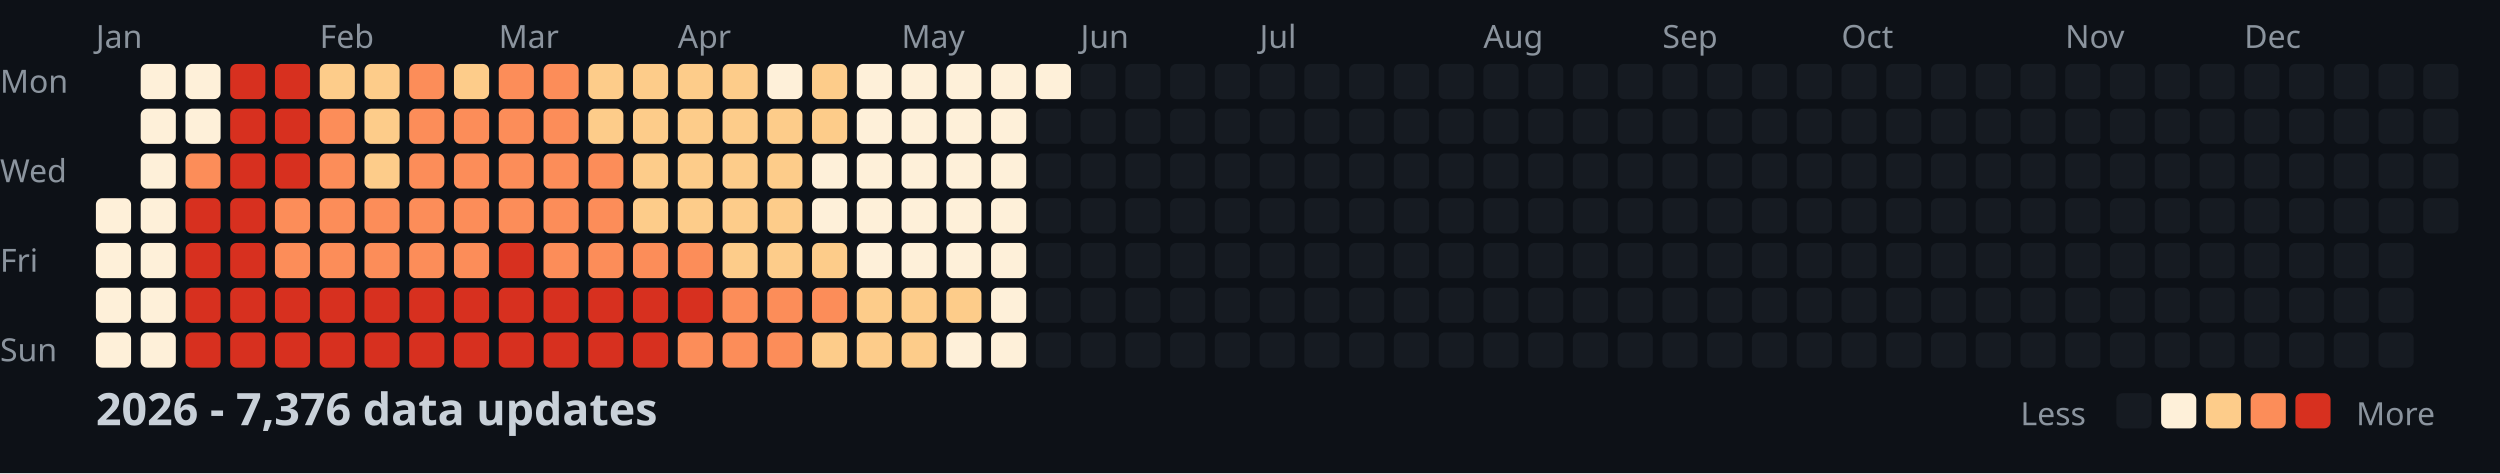
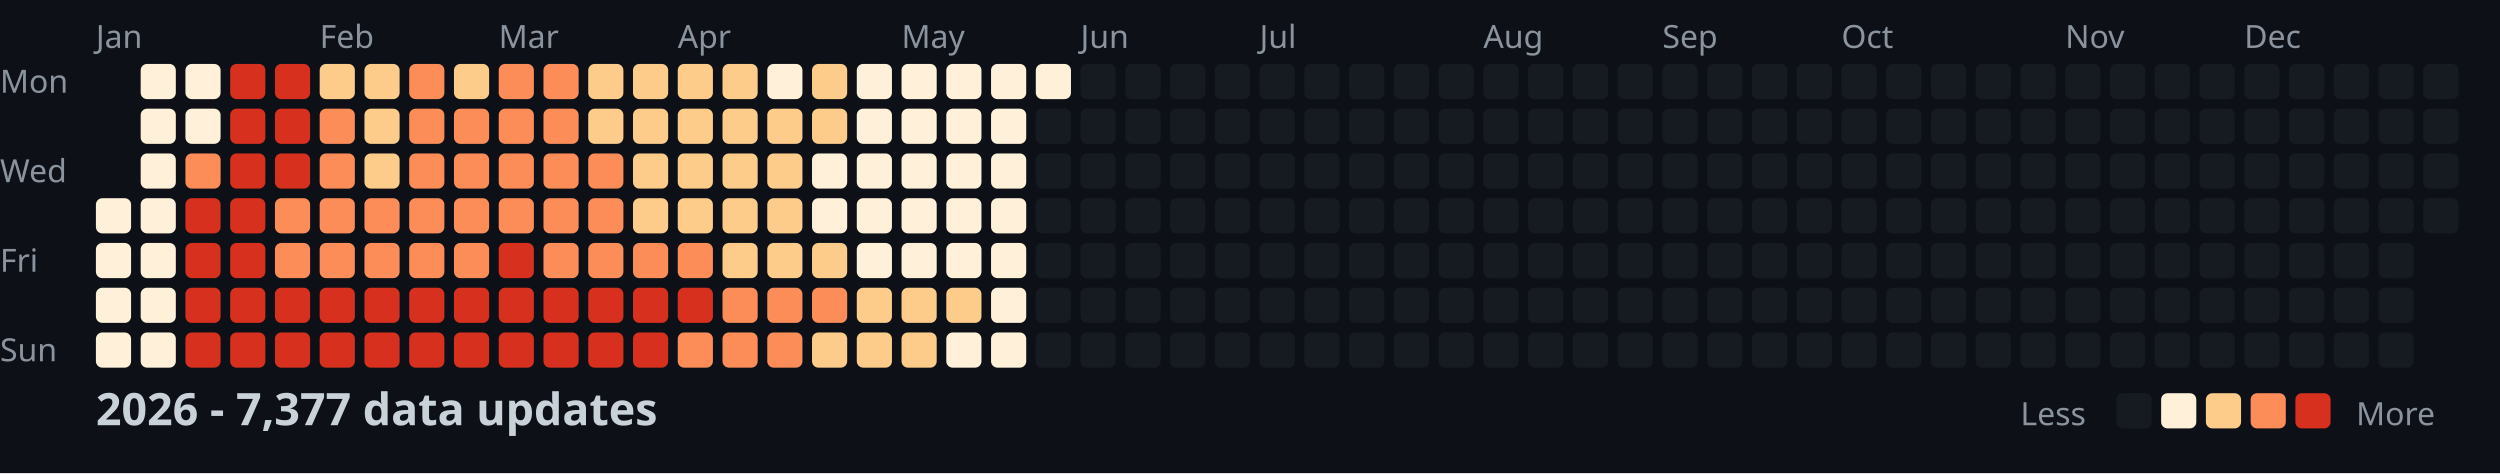
<svg xmlns="http://www.w3.org/2000/svg" width="782" height="148">
  <style>
    .month { font: 10px sans-serif; fill: #8b949e; }
    .day { font: 10px sans-serif; fill: #8b949e; }
    .title { font: bold 14px sans-serif; fill: #c9d1d9; }
    .legend { font: 10px sans-serif; fill: #8b949e; }
  </style>
  <rect width="100%" height="100%" fill="#0d1117" />
  <text x="0" y="29" class="day">Mon</text>
  <text x="0" y="57" class="day">Wed</text>
  <text x="0" y="85" class="day">Fri</text>
  <text x="0" y="113" class="day">Sun</text>
  <text x="30" y="15" class="month">Jan</text>
  <text x="100" y="15" class="month">Feb</text>
  <text x="156" y="15" class="month">Mar</text>
  <text x="212" y="15" class="month">Apr</text>
  <text x="282" y="15" class="month">May</text>
  <text x="338" y="15" class="month">Jun</text>
  <text x="394" y="15" class="month">Jul</text>
  <text x="464" y="15" class="month">Aug</text>
  <text x="520" y="15" class="month">Sep</text>
  <text x="576" y="15" class="month">Oct</text>
  <text x="646" y="15" class="month">Nov</text>
  <text x="702" y="15" class="month">Dec</text>
  <rect x="30" y="62" width="11" height="11" fill="#fef0d9" rx="2" />
  <rect x="30" y="76" width="11" height="11" fill="#fef0d9" rx="2" />
  <rect x="30" y="90" width="11" height="11" fill="#fef0d9" rx="2" />
  <rect x="30" y="104" width="11" height="11" fill="#fef0d9" rx="2" />
  <rect x="44" y="20" width="11" height="11" fill="#fef0d9" rx="2" />
  <rect x="44" y="34" width="11" height="11" fill="#fef0d9" rx="2" />
  <rect x="44" y="48" width="11" height="11" fill="#fef0d9" rx="2" />
  <rect x="44" y="62" width="11" height="11" fill="#fef0d9" rx="2" />
  <rect x="44" y="76" width="11" height="11" fill="#fef0d9" rx="2" />
  <rect x="44" y="90" width="11" height="11" fill="#fef0d9" rx="2" />
  <rect x="44" y="104" width="11" height="11" fill="#fef0d9" rx="2" />
  <rect x="58" y="20" width="11" height="11" fill="#fef0d9" rx="2" />
  <rect x="58" y="34" width="11" height="11" fill="#fef0d9" rx="2" />
  <rect x="58" y="48" width="11" height="11" fill="#fc8d59" rx="2" />
  <rect x="58" y="62" width="11" height="11" fill="#d7301f" rx="2" />
  <rect x="58" y="76" width="11" height="11" fill="#d7301f" rx="2" />
  <rect x="58" y="90" width="11" height="11" fill="#d7301f" rx="2" />
  <rect x="58" y="104" width="11" height="11" fill="#d7301f" rx="2" />
  <rect x="72" y="20" width="11" height="11" fill="#d7301f" rx="2" />
  <rect x="72" y="34" width="11" height="11" fill="#d7301f" rx="2" />
  <rect x="72" y="48" width="11" height="11" fill="#d7301f" rx="2" />
  <rect x="72" y="62" width="11" height="11" fill="#d7301f" rx="2" />
  <rect x="72" y="76" width="11" height="11" fill="#d7301f" rx="2" />
  <rect x="72" y="90" width="11" height="11" fill="#d7301f" rx="2" />
  <rect x="72" y="104" width="11" height="11" fill="#d7301f" rx="2" />
  <rect x="86" y="20" width="11" height="11" fill="#d7301f" rx="2" />
  <rect x="86" y="34" width="11" height="11" fill="#d7301f" rx="2" />
  <rect x="86" y="48" width="11" height="11" fill="#d7301f" rx="2" />
  <rect x="86" y="62" width="11" height="11" fill="#fc8d59" rx="2" />
  <rect x="86" y="76" width="11" height="11" fill="#fc8d59" rx="2" />
  <rect x="86" y="90" width="11" height="11" fill="#d7301f" rx="2" />
  <rect x="86" y="104" width="11" height="11" fill="#d7301f" rx="2" />
  <rect x="100" y="20" width="11" height="11" fill="#fdcc8a" rx="2" />
  <rect x="100" y="34" width="11" height="11" fill="#fc8d59" rx="2" />
  <rect x="100" y="48" width="11" height="11" fill="#fc8d59" rx="2" />
  <rect x="100" y="62" width="11" height="11" fill="#fc8d59" rx="2" />
  <rect x="100" y="76" width="11" height="11" fill="#fc8d59" rx="2" />
  <rect x="100" y="90" width="11" height="11" fill="#d7301f" rx="2" />
  <rect x="100" y="104" width="11" height="11" fill="#d7301f" rx="2" />
  <rect x="114" y="20" width="11" height="11" fill="#fdcc8a" rx="2" />
  <rect x="114" y="34" width="11" height="11" fill="#fdcc8a" rx="2" />
  <rect x="114" y="48" width="11" height="11" fill="#fdcc8a" rx="2" />
  <rect x="114" y="62" width="11" height="11" fill="#fc8d59" rx="2" />
  <rect x="114" y="76" width="11" height="11" fill="#fc8d59" rx="2" />
  <rect x="114" y="90" width="11" height="11" fill="#d7301f" rx="2" />
  <rect x="114" y="104" width="11" height="11" fill="#d7301f" rx="2" />
  <rect x="128" y="20" width="11" height="11" fill="#fc8d59" rx="2" />
  <rect x="128" y="34" width="11" height="11" fill="#fc8d59" rx="2" />
  <rect x="128" y="48" width="11" height="11" fill="#fc8d59" rx="2" />
  <rect x="128" y="62" width="11" height="11" fill="#fc8d59" rx="2" />
  <rect x="128" y="76" width="11" height="11" fill="#fc8d59" rx="2" />
  <rect x="128" y="90" width="11" height="11" fill="#d7301f" rx="2" />
  <rect x="128" y="104" width="11" height="11" fill="#d7301f" rx="2" />
  <rect x="142" y="20" width="11" height="11" fill="#fdcc8a" rx="2" />
  <rect x="142" y="34" width="11" height="11" fill="#fc8d59" rx="2" />
  <rect x="142" y="48" width="11" height="11" fill="#fc8d59" rx="2" />
  <rect x="142" y="62" width="11" height="11" fill="#fc8d59" rx="2" />
  <rect x="142" y="76" width="11" height="11" fill="#fc8d59" rx="2" />
  <rect x="142" y="90" width="11" height="11" fill="#d7301f" rx="2" />
  <rect x="142" y="104" width="11" height="11" fill="#d7301f" rx="2" />
  <rect x="156" y="20" width="11" height="11" fill="#fc8d59" rx="2" />
  <rect x="156" y="34" width="11" height="11" fill="#fc8d59" rx="2" />
  <rect x="156" y="48" width="11" height="11" fill="#fc8d59" rx="2" />
  <rect x="156" y="62" width="11" height="11" fill="#fc8d59" rx="2" />
  <rect x="156" y="76" width="11" height="11" fill="#d7301f" rx="2" />
  <rect x="156" y="90" width="11" height="11" fill="#d7301f" rx="2" />
  <rect x="156" y="104" width="11" height="11" fill="#d7301f" rx="2" />
  <rect x="170" y="20" width="11" height="11" fill="#fc8d59" rx="2" />
  <rect x="170" y="34" width="11" height="11" fill="#fc8d59" rx="2" />
  <rect x="170" y="48" width="11" height="11" fill="#fc8d59" rx="2" />
  <rect x="170" y="62" width="11" height="11" fill="#fc8d59" rx="2" />
  <rect x="170" y="76" width="11" height="11" fill="#fc8d59" rx="2" />
  <rect x="170" y="90" width="11" height="11" fill="#d7301f" rx="2" />
  <rect x="170" y="104" width="11" height="11" fill="#d7301f" rx="2" />
  <rect x="184" y="20" width="11" height="11" fill="#fdcc8a" rx="2" />
  <rect x="184" y="34" width="11" height="11" fill="#fdcc8a" rx="2" />
  <rect x="184" y="48" width="11" height="11" fill="#fc8d59" rx="2" />
  <rect x="184" y="62" width="11" height="11" fill="#fc8d59" rx="2" />
  <rect x="184" y="76" width="11" height="11" fill="#fc8d59" rx="2" />
  <rect x="184" y="90" width="11" height="11" fill="#d7301f" rx="2" />
  <rect x="184" y="104" width="11" height="11" fill="#d7301f" rx="2" />
  <rect x="198" y="20" width="11" height="11" fill="#fdcc8a" rx="2" />
  <rect x="198" y="34" width="11" height="11" fill="#fdcc8a" rx="2" />
  <rect x="198" y="48" width="11" height="11" fill="#fdcc8a" rx="2" />
  <rect x="198" y="62" width="11" height="11" fill="#fdcc8a" rx="2" />
  <rect x="198" y="76" width="11" height="11" fill="#fc8d59" rx="2" />
  <rect x="198" y="90" width="11" height="11" fill="#d7301f" rx="2" />
  <rect x="198" y="104" width="11" height="11" fill="#d7301f" rx="2" />
  <rect x="212" y="20" width="11" height="11" fill="#fdcc8a" rx="2" />
  <rect x="212" y="34" width="11" height="11" fill="#fdcc8a" rx="2" />
  <rect x="212" y="48" width="11" height="11" fill="#fdcc8a" rx="2" />
  <rect x="212" y="62" width="11" height="11" fill="#fdcc8a" rx="2" />
  <rect x="212" y="76" width="11" height="11" fill="#fc8d59" rx="2" />
  <rect x="212" y="90" width="11" height="11" fill="#d7301f" rx="2" />
  <rect x="212" y="104" width="11" height="11" fill="#fc8d59" rx="2" />
  <rect x="226" y="20" width="11" height="11" fill="#fdcc8a" rx="2" />
  <rect x="226" y="34" width="11" height="11" fill="#fdcc8a" rx="2" />
  <rect x="226" y="48" width="11" height="11" fill="#fdcc8a" rx="2" />
  <rect x="226" y="62" width="11" height="11" fill="#fdcc8a" rx="2" />
  <rect x="226" y="76" width="11" height="11" fill="#fdcc8a" rx="2" />
  <rect x="226" y="90" width="11" height="11" fill="#fc8d59" rx="2" />
  <rect x="226" y="104" width="11" height="11" fill="#fc8d59" rx="2" />
  <rect x="240" y="20" width="11" height="11" fill="#fef0d9" rx="2" />
  <rect x="240" y="34" width="11" height="11" fill="#fdcc8a" rx="2" />
  <rect x="240" y="48" width="11" height="11" fill="#fdcc8a" rx="2" />
  <rect x="240" y="62" width="11" height="11" fill="#fdcc8a" rx="2" />
  <rect x="240" y="76" width="11" height="11" fill="#fdcc8a" rx="2" />
  <rect x="240" y="90" width="11" height="11" fill="#fc8d59" rx="2" />
  <rect x="240" y="104" width="11" height="11" fill="#fc8d59" rx="2" />
  <rect x="254" y="20" width="11" height="11" fill="#fdcc8a" rx="2" />
  <rect x="254" y="34" width="11" height="11" fill="#fdcc8a" rx="2" />
  <rect x="254" y="48" width="11" height="11" fill="#fef0d9" rx="2" />
  <rect x="254" y="62" width="11" height="11" fill="#fef0d9" rx="2" />
  <rect x="254" y="76" width="11" height="11" fill="#fdcc8a" rx="2" />
  <rect x="254" y="90" width="11" height="11" fill="#fc8d59" rx="2" />
  <rect x="254" y="104" width="11" height="11" fill="#fdcc8a" rx="2" />
  <rect x="268" y="20" width="11" height="11" fill="#fef0d9" rx="2" />
  <rect x="268" y="34" width="11" height="11" fill="#fef0d9" rx="2" />
  <rect x="268" y="48" width="11" height="11" fill="#fef0d9" rx="2" />
  <rect x="268" y="62" width="11" height="11" fill="#fef0d9" rx="2" />
  <rect x="268" y="76" width="11" height="11" fill="#fef0d9" rx="2" />
  <rect x="268" y="90" width="11" height="11" fill="#fdcc8a" rx="2" />
  <rect x="268" y="104" width="11" height="11" fill="#fdcc8a" rx="2" />
  <rect x="282" y="20" width="11" height="11" fill="#fef0d9" rx="2" />
  <rect x="282" y="34" width="11" height="11" fill="#fef0d9" rx="2" />
  <rect x="282" y="48" width="11" height="11" fill="#fef0d9" rx="2" />
  <rect x="282" y="62" width="11" height="11" fill="#fef0d9" rx="2" />
  <rect x="282" y="76" width="11" height="11" fill="#fef0d9" rx="2" />
  <rect x="282" y="90" width="11" height="11" fill="#fdcc8a" rx="2" />
  <rect x="282" y="104" width="11" height="11" fill="#fdcc8a" rx="2" />
  <rect x="296" y="20" width="11" height="11" fill="#fef0d9" rx="2" />
  <rect x="296" y="34" width="11" height="11" fill="#fef0d9" rx="2" />
  <rect x="296" y="48" width="11" height="11" fill="#fef0d9" rx="2" />
  <rect x="296" y="62" width="11" height="11" fill="#fef0d9" rx="2" />
  <rect x="296" y="76" width="11" height="11" fill="#fef0d9" rx="2" />
  <rect x="296" y="90" width="11" height="11" fill="#fdcc8a" rx="2" />
  <rect x="296" y="104" width="11" height="11" fill="#fef0d9" rx="2" />
  <rect x="310" y="20" width="11" height="11" fill="#fef0d9" rx="2" />
  <rect x="310" y="34" width="11" height="11" fill="#fef0d9" rx="2" />
  <rect x="310" y="48" width="11" height="11" fill="#fef0d9" rx="2" />
  <rect x="310" y="62" width="11" height="11" fill="#fef0d9" rx="2" />
  <rect x="310" y="76" width="11" height="11" fill="#fef0d9" rx="2" />
  <rect x="310" y="90" width="11" height="11" fill="#fef0d9" rx="2" />
  <rect x="310" y="104" width="11" height="11" fill="#fef0d9" rx="2" />
  <rect x="324" y="20" width="11" height="11" fill="#fef0d9" rx="2" />
  <rect x="324" y="34" width="11" height="11" fill="#161b22" rx="2" />
  <rect x="324" y="48" width="11" height="11" fill="#161b22" rx="2" />
  <rect x="324" y="62" width="11" height="11" fill="#161b22" rx="2" />
  <rect x="324" y="76" width="11" height="11" fill="#161b22" rx="2" />
  <rect x="324" y="90" width="11" height="11" fill="#161b22" rx="2" />
  <rect x="324" y="104" width="11" height="11" fill="#161b22" rx="2" />
  <rect x="338" y="20" width="11" height="11" fill="#161b22" rx="2" />
  <rect x="338" y="34" width="11" height="11" fill="#161b22" rx="2" />
  <rect x="338" y="48" width="11" height="11" fill="#161b22" rx="2" />
  <rect x="338" y="62" width="11" height="11" fill="#161b22" rx="2" />
  <rect x="338" y="76" width="11" height="11" fill="#161b22" rx="2" />
  <rect x="338" y="90" width="11" height="11" fill="#161b22" rx="2" />
  <rect x="338" y="104" width="11" height="11" fill="#161b22" rx="2" />
  <rect x="352" y="20" width="11" height="11" fill="#161b22" rx="2" />
  <rect x="352" y="34" width="11" height="11" fill="#161b22" rx="2" />
  <rect x="352" y="48" width="11" height="11" fill="#161b22" rx="2" />
  <rect x="352" y="62" width="11" height="11" fill="#161b22" rx="2" />
  <rect x="352" y="76" width="11" height="11" fill="#161b22" rx="2" />
  <rect x="352" y="90" width="11" height="11" fill="#161b22" rx="2" />
  <rect x="352" y="104" width="11" height="11" fill="#161b22" rx="2" />
  <rect x="366" y="20" width="11" height="11" fill="#161b22" rx="2" />
  <rect x="366" y="34" width="11" height="11" fill="#161b22" rx="2" />
  <rect x="366" y="48" width="11" height="11" fill="#161b22" rx="2" />
  <rect x="366" y="62" width="11" height="11" fill="#161b22" rx="2" />
  <rect x="366" y="76" width="11" height="11" fill="#161b22" rx="2" />
  <rect x="366" y="90" width="11" height="11" fill="#161b22" rx="2" />
  <rect x="366" y="104" width="11" height="11" fill="#161b22" rx="2" />
  <rect x="380" y="20" width="11" height="11" fill="#161b22" rx="2" />
  <rect x="380" y="34" width="11" height="11" fill="#161b22" rx="2" />
  <rect x="380" y="48" width="11" height="11" fill="#161b22" rx="2" />
  <rect x="380" y="62" width="11" height="11" fill="#161b22" rx="2" />
  <rect x="380" y="76" width="11" height="11" fill="#161b22" rx="2" />
  <rect x="380" y="90" width="11" height="11" fill="#161b22" rx="2" />
  <rect x="380" y="104" width="11" height="11" fill="#161b22" rx="2" />
  <rect x="394" y="20" width="11" height="11" fill="#161b22" rx="2" />
  <rect x="394" y="34" width="11" height="11" fill="#161b22" rx="2" />
  <rect x="394" y="48" width="11" height="11" fill="#161b22" rx="2" />
  <rect x="394" y="62" width="11" height="11" fill="#161b22" rx="2" />
  <rect x="394" y="76" width="11" height="11" fill="#161b22" rx="2" />
  <rect x="394" y="90" width="11" height="11" fill="#161b22" rx="2" />
  <rect x="394" y="104" width="11" height="11" fill="#161b22" rx="2" />
  <rect x="408" y="20" width="11" height="11" fill="#161b22" rx="2" />
  <rect x="408" y="34" width="11" height="11" fill="#161b22" rx="2" />
  <rect x="408" y="48" width="11" height="11" fill="#161b22" rx="2" />
  <rect x="408" y="62" width="11" height="11" fill="#161b22" rx="2" />
  <rect x="408" y="76" width="11" height="11" fill="#161b22" rx="2" />
  <rect x="408" y="90" width="11" height="11" fill="#161b22" rx="2" />
  <rect x="408" y="104" width="11" height="11" fill="#161b22" rx="2" />
  <rect x="422" y="20" width="11" height="11" fill="#161b22" rx="2" />
  <rect x="422" y="34" width="11" height="11" fill="#161b22" rx="2" />
  <rect x="422" y="48" width="11" height="11" fill="#161b22" rx="2" />
  <rect x="422" y="62" width="11" height="11" fill="#161b22" rx="2" />
  <rect x="422" y="76" width="11" height="11" fill="#161b22" rx="2" />
  <rect x="422" y="90" width="11" height="11" fill="#161b22" rx="2" />
  <rect x="422" y="104" width="11" height="11" fill="#161b22" rx="2" />
  <rect x="436" y="20" width="11" height="11" fill="#161b22" rx="2" />
  <rect x="436" y="34" width="11" height="11" fill="#161b22" rx="2" />
  <rect x="436" y="48" width="11" height="11" fill="#161b22" rx="2" />
  <rect x="436" y="62" width="11" height="11" fill="#161b22" rx="2" />
  <rect x="436" y="76" width="11" height="11" fill="#161b22" rx="2" />
  <rect x="436" y="90" width="11" height="11" fill="#161b22" rx="2" />
  <rect x="436" y="104" width="11" height="11" fill="#161b22" rx="2" />
  <rect x="450" y="20" width="11" height="11" fill="#161b22" rx="2" />
  <rect x="450" y="34" width="11" height="11" fill="#161b22" rx="2" />
  <rect x="450" y="48" width="11" height="11" fill="#161b22" rx="2" />
  <rect x="450" y="62" width="11" height="11" fill="#161b22" rx="2" />
  <rect x="450" y="76" width="11" height="11" fill="#161b22" rx="2" />
  <rect x="450" y="90" width="11" height="11" fill="#161b22" rx="2" />
  <rect x="450" y="104" width="11" height="11" fill="#161b22" rx="2" />
  <rect x="464" y="20" width="11" height="11" fill="#161b22" rx="2" />
  <rect x="464" y="34" width="11" height="11" fill="#161b22" rx="2" />
  <rect x="464" y="48" width="11" height="11" fill="#161b22" rx="2" />
  <rect x="464" y="62" width="11" height="11" fill="#161b22" rx="2" />
  <rect x="464" y="76" width="11" height="11" fill="#161b22" rx="2" />
  <rect x="464" y="90" width="11" height="11" fill="#161b22" rx="2" />
  <rect x="464" y="104" width="11" height="11" fill="#161b22" rx="2" />
  <rect x="478" y="20" width="11" height="11" fill="#161b22" rx="2" />
  <rect x="478" y="34" width="11" height="11" fill="#161b22" rx="2" />
  <rect x="478" y="48" width="11" height="11" fill="#161b22" rx="2" />
  <rect x="478" y="62" width="11" height="11" fill="#161b22" rx="2" />
  <rect x="478" y="76" width="11" height="11" fill="#161b22" rx="2" />
  <rect x="478" y="90" width="11" height="11" fill="#161b22" rx="2" />
  <rect x="478" y="104" width="11" height="11" fill="#161b22" rx="2" />
  <rect x="492" y="20" width="11" height="11" fill="#161b22" rx="2" />
  <rect x="492" y="34" width="11" height="11" fill="#161b22" rx="2" />
  <rect x="492" y="48" width="11" height="11" fill="#161b22" rx="2" />
  <rect x="492" y="62" width="11" height="11" fill="#161b22" rx="2" />
  <rect x="492" y="76" width="11" height="11" fill="#161b22" rx="2" />
  <rect x="492" y="90" width="11" height="11" fill="#161b22" rx="2" />
  <rect x="492" y="104" width="11" height="11" fill="#161b22" rx="2" />
  <rect x="506" y="20" width="11" height="11" fill="#161b22" rx="2" />
  <rect x="506" y="34" width="11" height="11" fill="#161b22" rx="2" />
  <rect x="506" y="48" width="11" height="11" fill="#161b22" rx="2" />
  <rect x="506" y="62" width="11" height="11" fill="#161b22" rx="2" />
  <rect x="506" y="76" width="11" height="11" fill="#161b22" rx="2" />
  <rect x="506" y="90" width="11" height="11" fill="#161b22" rx="2" />
  <rect x="506" y="104" width="11" height="11" fill="#161b22" rx="2" />
  <rect x="520" y="20" width="11" height="11" fill="#161b22" rx="2" />
  <rect x="520" y="34" width="11" height="11" fill="#161b22" rx="2" />
  <rect x="520" y="48" width="11" height="11" fill="#161b22" rx="2" />
  <rect x="520" y="62" width="11" height="11" fill="#161b22" rx="2" />
  <rect x="520" y="76" width="11" height="11" fill="#161b22" rx="2" />
  <rect x="520" y="90" width="11" height="11" fill="#161b22" rx="2" />
  <rect x="520" y="104" width="11" height="11" fill="#161b22" rx="2" />
  <rect x="534" y="20" width="11" height="11" fill="#161b22" rx="2" />
  <rect x="534" y="34" width="11" height="11" fill="#161b22" rx="2" />
  <rect x="534" y="48" width="11" height="11" fill="#161b22" rx="2" />
  <rect x="534" y="62" width="11" height="11" fill="#161b22" rx="2" />
  <rect x="534" y="76" width="11" height="11" fill="#161b22" rx="2" />
  <rect x="534" y="90" width="11" height="11" fill="#161b22" rx="2" />
  <rect x="534" y="104" width="11" height="11" fill="#161b22" rx="2" />
  <rect x="548" y="20" width="11" height="11" fill="#161b22" rx="2" />
  <rect x="548" y="34" width="11" height="11" fill="#161b22" rx="2" />
  <rect x="548" y="48" width="11" height="11" fill="#161b22" rx="2" />
  <rect x="548" y="62" width="11" height="11" fill="#161b22" rx="2" />
  <rect x="548" y="76" width="11" height="11" fill="#161b22" rx="2" />
  <rect x="548" y="90" width="11" height="11" fill="#161b22" rx="2" />
  <rect x="548" y="104" width="11" height="11" fill="#161b22" rx="2" />
  <rect x="562" y="20" width="11" height="11" fill="#161b22" rx="2" />
  <rect x="562" y="34" width="11" height="11" fill="#161b22" rx="2" />
  <rect x="562" y="48" width="11" height="11" fill="#161b22" rx="2" />
  <rect x="562" y="62" width="11" height="11" fill="#161b22" rx="2" />
  <rect x="562" y="76" width="11" height="11" fill="#161b22" rx="2" />
  <rect x="562" y="90" width="11" height="11" fill="#161b22" rx="2" />
  <rect x="562" y="104" width="11" height="11" fill="#161b22" rx="2" />
  <rect x="576" y="20" width="11" height="11" fill="#161b22" rx="2" />
  <rect x="576" y="34" width="11" height="11" fill="#161b22" rx="2" />
  <rect x="576" y="48" width="11" height="11" fill="#161b22" rx="2" />
  <rect x="576" y="62" width="11" height="11" fill="#161b22" rx="2" />
  <rect x="576" y="76" width="11" height="11" fill="#161b22" rx="2" />
  <rect x="576" y="90" width="11" height="11" fill="#161b22" rx="2" />
  <rect x="576" y="104" width="11" height="11" fill="#161b22" rx="2" />
  <rect x="590" y="20" width="11" height="11" fill="#161b22" rx="2" />
  <rect x="590" y="34" width="11" height="11" fill="#161b22" rx="2" />
  <rect x="590" y="48" width="11" height="11" fill="#161b22" rx="2" />
  <rect x="590" y="62" width="11" height="11" fill="#161b22" rx="2" />
  <rect x="590" y="76" width="11" height="11" fill="#161b22" rx="2" />
  <rect x="590" y="90" width="11" height="11" fill="#161b22" rx="2" />
  <rect x="590" y="104" width="11" height="11" fill="#161b22" rx="2" />
  <rect x="604" y="20" width="11" height="11" fill="#161b22" rx="2" />
  <rect x="604" y="34" width="11" height="11" fill="#161b22" rx="2" />
  <rect x="604" y="48" width="11" height="11" fill="#161b22" rx="2" />
  <rect x="604" y="62" width="11" height="11" fill="#161b22" rx="2" />
  <rect x="604" y="76" width="11" height="11" fill="#161b22" rx="2" />
  <rect x="604" y="90" width="11" height="11" fill="#161b22" rx="2" />
  <rect x="604" y="104" width="11" height="11" fill="#161b22" rx="2" />
  <rect x="618" y="20" width="11" height="11" fill="#161b22" rx="2" />
  <rect x="618" y="34" width="11" height="11" fill="#161b22" rx="2" />
  <rect x="618" y="48" width="11" height="11" fill="#161b22" rx="2" />
  <rect x="618" y="62" width="11" height="11" fill="#161b22" rx="2" />
  <rect x="618" y="76" width="11" height="11" fill="#161b22" rx="2" />
  <rect x="618" y="90" width="11" height="11" fill="#161b22" rx="2" />
  <rect x="618" y="104" width="11" height="11" fill="#161b22" rx="2" />
  <rect x="632" y="20" width="11" height="11" fill="#161b22" rx="2" />
  <rect x="632" y="34" width="11" height="11" fill="#161b22" rx="2" />
  <rect x="632" y="48" width="11" height="11" fill="#161b22" rx="2" />
  <rect x="632" y="62" width="11" height="11" fill="#161b22" rx="2" />
  <rect x="632" y="76" width="11" height="11" fill="#161b22" rx="2" />
  <rect x="632" y="90" width="11" height="11" fill="#161b22" rx="2" />
  <rect x="632" y="104" width="11" height="11" fill="#161b22" rx="2" />
  <rect x="646" y="20" width="11" height="11" fill="#161b22" rx="2" />
  <rect x="646" y="34" width="11" height="11" fill="#161b22" rx="2" />
  <rect x="646" y="48" width="11" height="11" fill="#161b22" rx="2" />
  <rect x="646" y="62" width="11" height="11" fill="#161b22" rx="2" />
  <rect x="646" y="76" width="11" height="11" fill="#161b22" rx="2" />
  <rect x="646" y="90" width="11" height="11" fill="#161b22" rx="2" />
  <rect x="646" y="104" width="11" height="11" fill="#161b22" rx="2" />
  <rect x="660" y="20" width="11" height="11" fill="#161b22" rx="2" />
  <rect x="660" y="34" width="11" height="11" fill="#161b22" rx="2" />
  <rect x="660" y="48" width="11" height="11" fill="#161b22" rx="2" />
  <rect x="660" y="62" width="11" height="11" fill="#161b22" rx="2" />
  <rect x="660" y="76" width="11" height="11" fill="#161b22" rx="2" />
  <rect x="660" y="90" width="11" height="11" fill="#161b22" rx="2" />
  <rect x="660" y="104" width="11" height="11" fill="#161b22" rx="2" />
  <rect x="674" y="20" width="11" height="11" fill="#161b22" rx="2" />
  <rect x="674" y="34" width="11" height="11" fill="#161b22" rx="2" />
  <rect x="674" y="48" width="11" height="11" fill="#161b22" rx="2" />
  <rect x="674" y="62" width="11" height="11" fill="#161b22" rx="2" />
  <rect x="674" y="76" width="11" height="11" fill="#161b22" rx="2" />
  <rect x="674" y="90" width="11" height="11" fill="#161b22" rx="2" />
  <rect x="674" y="104" width="11" height="11" fill="#161b22" rx="2" />
  <rect x="688" y="20" width="11" height="11" fill="#161b22" rx="2" />
  <rect x="688" y="34" width="11" height="11" fill="#161b22" rx="2" />
  <rect x="688" y="48" width="11" height="11" fill="#161b22" rx="2" />
  <rect x="688" y="62" width="11" height="11" fill="#161b22" rx="2" />
  <rect x="688" y="76" width="11" height="11" fill="#161b22" rx="2" />
  <rect x="688" y="90" width="11" height="11" fill="#161b22" rx="2" />
  <rect x="688" y="104" width="11" height="11" fill="#161b22" rx="2" />
  <rect x="702" y="20" width="11" height="11" fill="#161b22" rx="2" />
  <rect x="702" y="34" width="11" height="11" fill="#161b22" rx="2" />
  <rect x="702" y="48" width="11" height="11" fill="#161b22" rx="2" />
  <rect x="702" y="62" width="11" height="11" fill="#161b22" rx="2" />
  <rect x="702" y="76" width="11" height="11" fill="#161b22" rx="2" />
  <rect x="702" y="90" width="11" height="11" fill="#161b22" rx="2" />
  <rect x="702" y="104" width="11" height="11" fill="#161b22" rx="2" />
  <rect x="716" y="20" width="11" height="11" fill="#161b22" rx="2" />
  <rect x="716" y="34" width="11" height="11" fill="#161b22" rx="2" />
  <rect x="716" y="48" width="11" height="11" fill="#161b22" rx="2" />
  <rect x="716" y="62" width="11" height="11" fill="#161b22" rx="2" />
  <rect x="716" y="76" width="11" height="11" fill="#161b22" rx="2" />
  <rect x="716" y="90" width="11" height="11" fill="#161b22" rx="2" />
  <rect x="716" y="104" width="11" height="11" fill="#161b22" rx="2" />
  <rect x="730" y="20" width="11" height="11" fill="#161b22" rx="2" />
  <rect x="730" y="34" width="11" height="11" fill="#161b22" rx="2" />
  <rect x="730" y="48" width="11" height="11" fill="#161b22" rx="2" />
  <rect x="730" y="62" width="11" height="11" fill="#161b22" rx="2" />
  <rect x="730" y="76" width="11" height="11" fill="#161b22" rx="2" />
  <rect x="730" y="90" width="11" height="11" fill="#161b22" rx="2" />
  <rect x="730" y="104" width="11" height="11" fill="#161b22" rx="2" />
  <rect x="744" y="20" width="11" height="11" fill="#161b22" rx="2" />
  <rect x="744" y="34" width="11" height="11" fill="#161b22" rx="2" />
  <rect x="744" y="48" width="11" height="11" fill="#161b22" rx="2" />
  <rect x="744" y="62" width="11" height="11" fill="#161b22" rx="2" />
  <rect x="744" y="76" width="11" height="11" fill="#161b22" rx="2" />
  <rect x="744" y="90" width="11" height="11" fill="#161b22" rx="2" />
  <rect x="744" y="104" width="11" height="11" fill="#161b22" rx="2" />
  <rect x="758" y="20" width="11" height="11" fill="#161b22" rx="2" />
  <rect x="758" y="34" width="11" height="11" fill="#161b22" rx="2" />
  <rect x="758" y="48" width="11" height="11" fill="#161b22" rx="2" />
  <rect x="758" y="62" width="11" height="11" fill="#161b22" rx="2" />
-   <text x="30" y="133" class="title">2026 - 7,376 data updates</text>
+   <text x="30" y="133" class="title">2026 - 7,377 data updates</text>
  <text x="632" y="133" class="legend">Less</text>
  <rect x="662" y="123" width="11" height="11" fill="#161b22" rx="2" />
  <rect x="676" y="123" width="11" height="11" fill="#fef0d9" rx="2" />
  <rect x="690" y="123" width="11" height="11" fill="#fdcc8a" rx="2" />
  <rect x="704" y="123" width="11" height="11" fill="#fc8d59" rx="2" />
  <rect x="718" y="123" width="11" height="11" fill="#d7301f" rx="2" />
  <text x="737" y="133" class="legend">More</text>
</svg>
